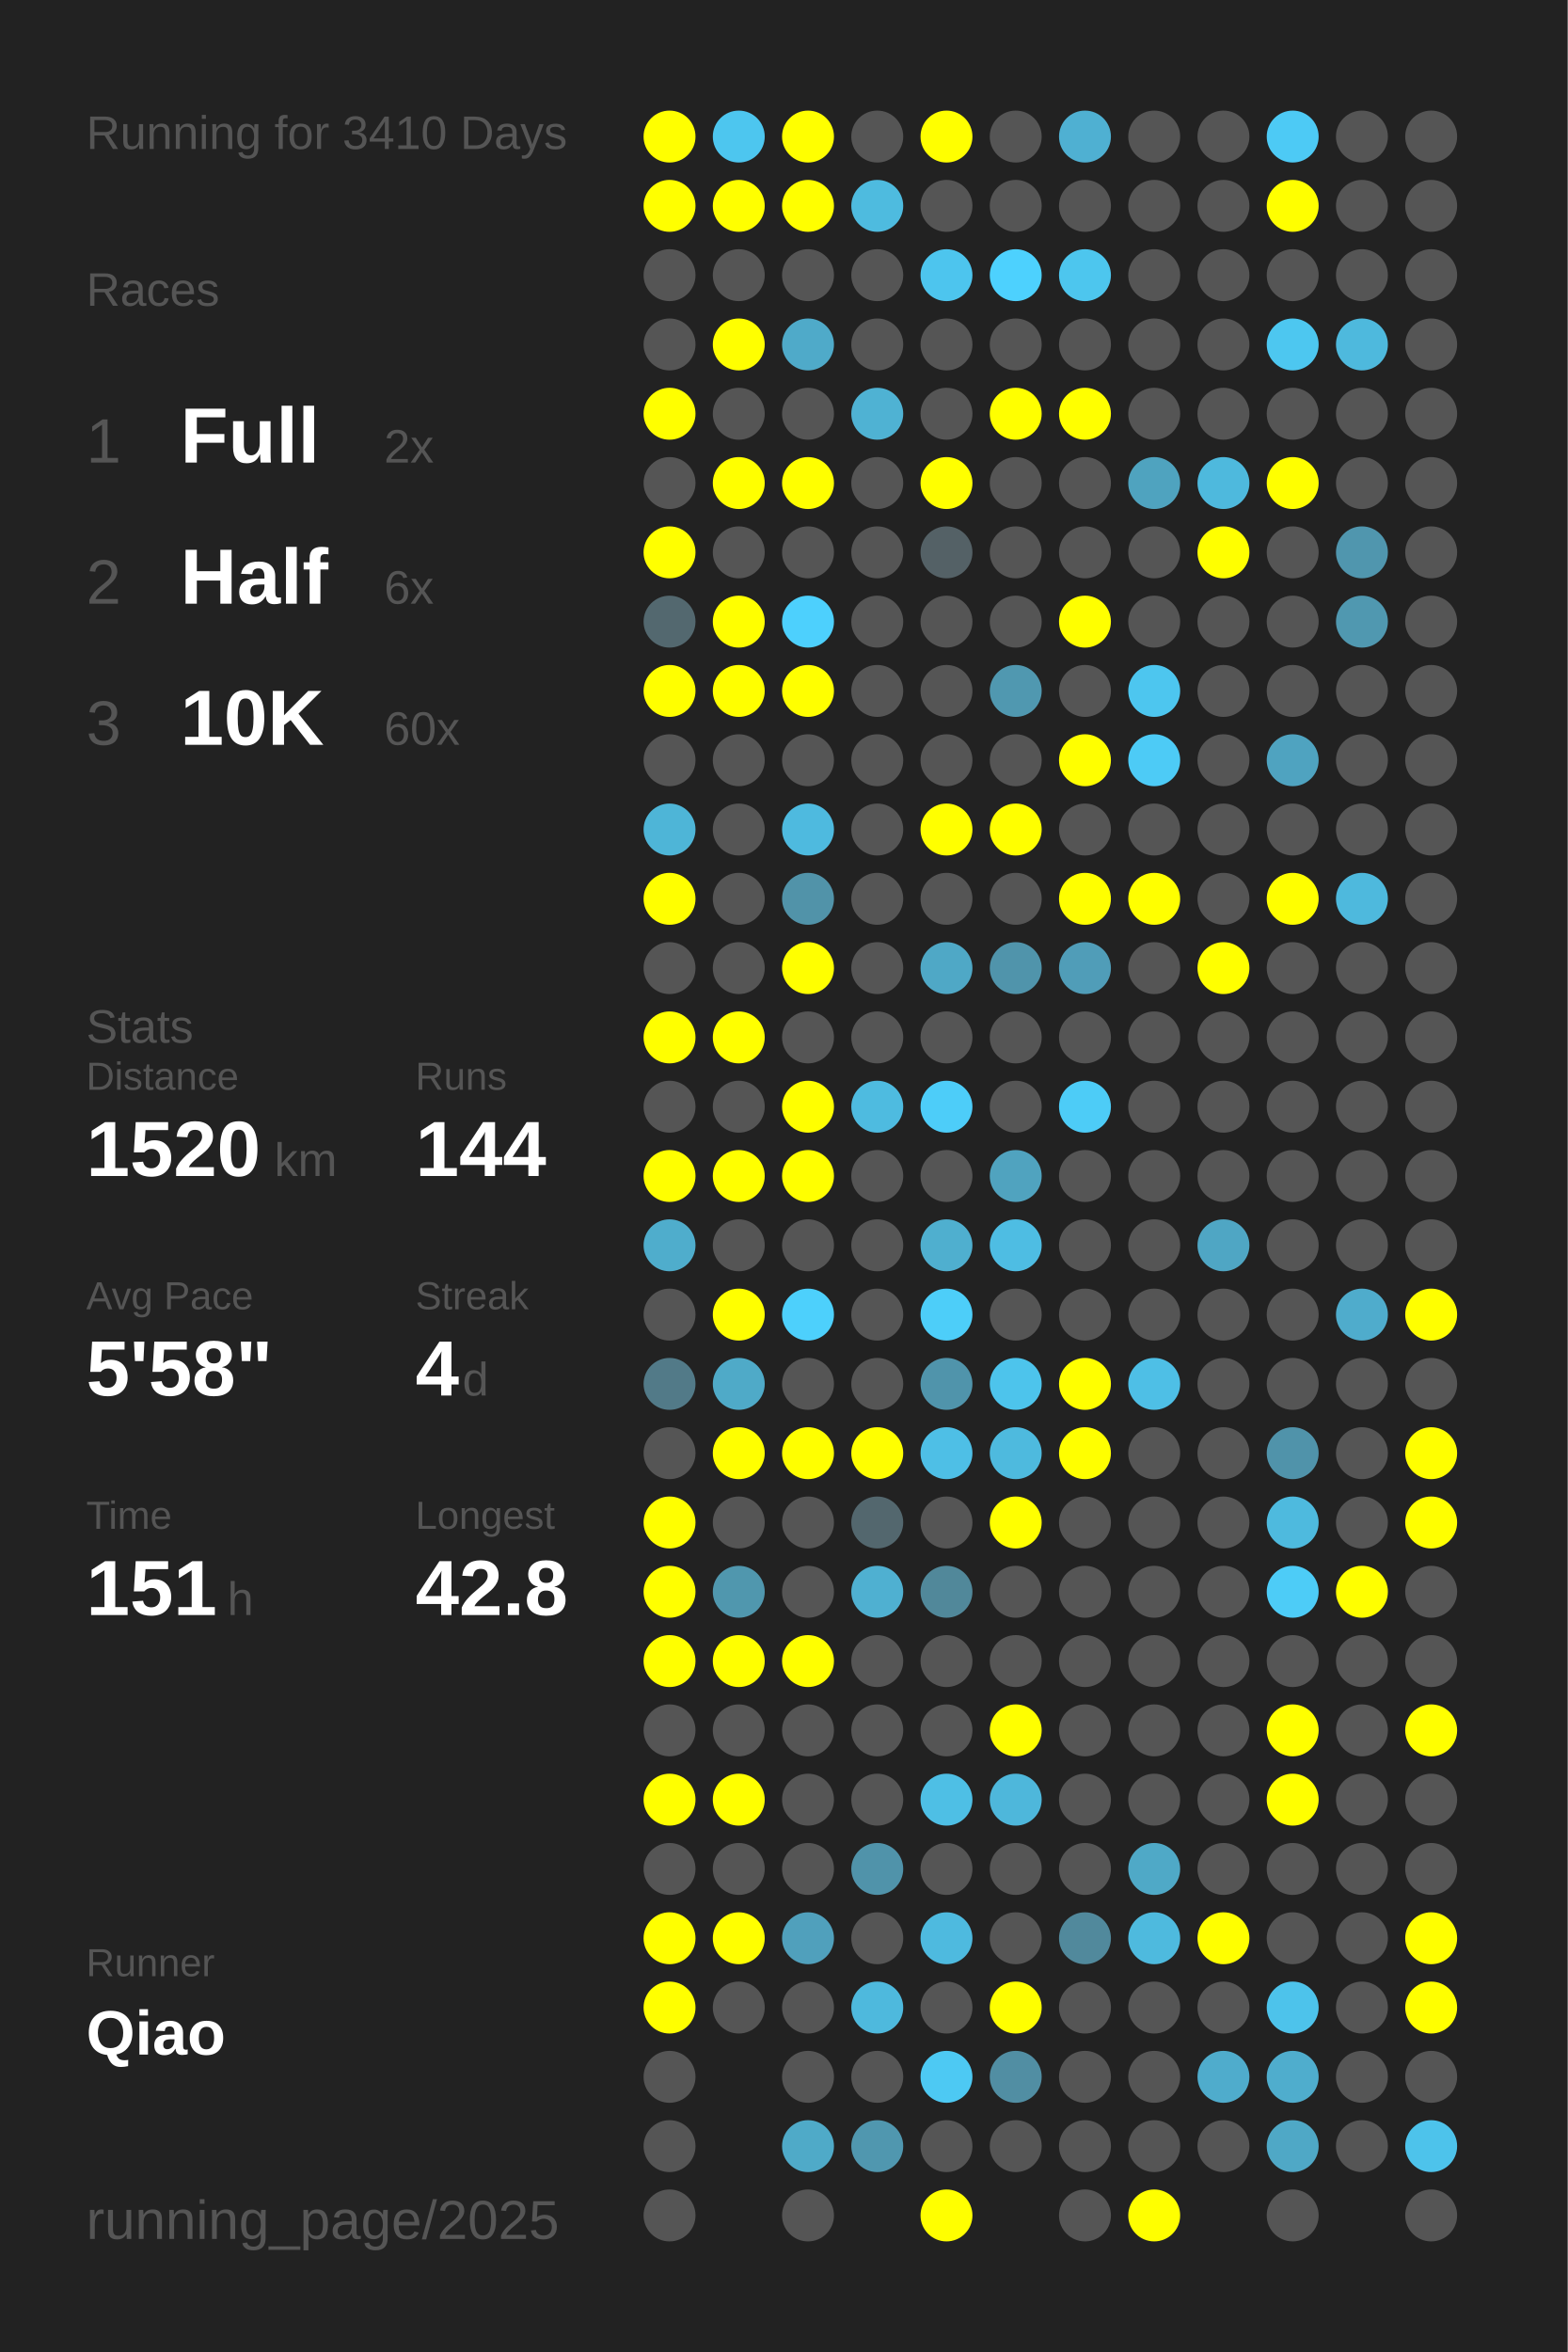
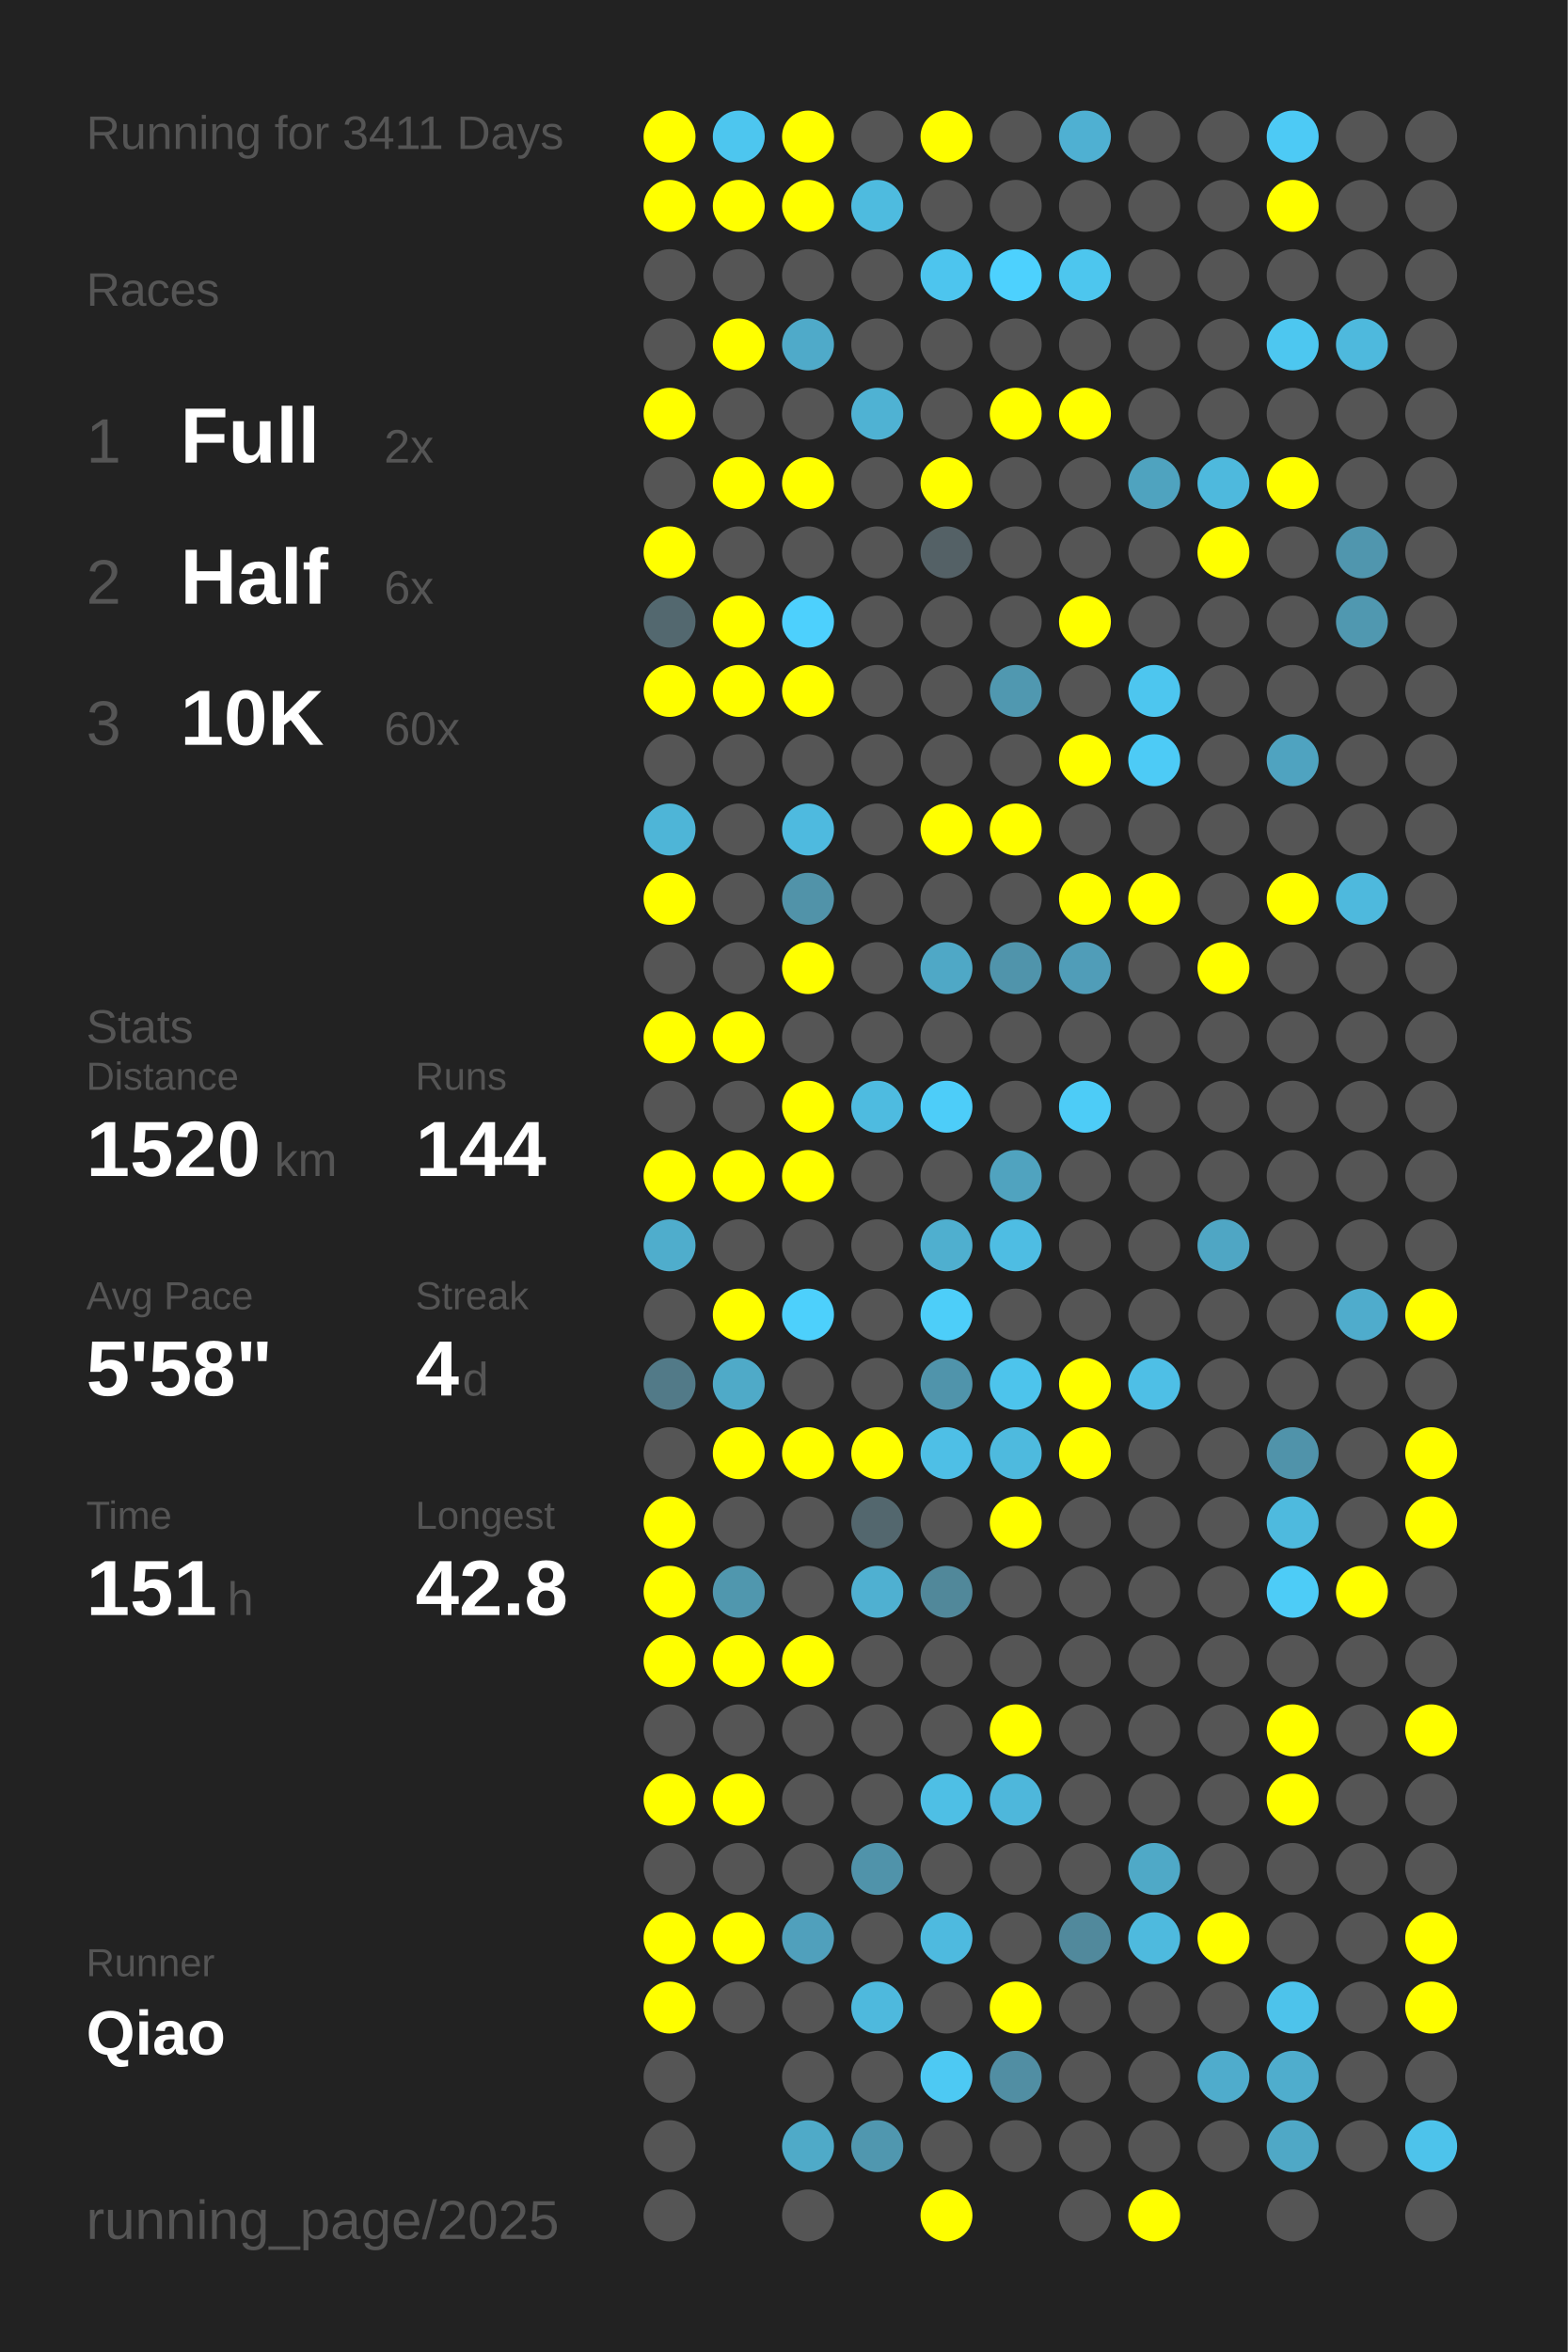
<svg xmlns="http://www.w3.org/2000/svg" baseProfile="full" height="300mm" version="1.1" viewBox="0,0,200,300" width="200mm">
  <defs />
  <rect fill="#222222" height="300" width="200" x="0" y="0" />
-   <text fill="#555555" style="font-size:6px; font-family:Arial;" x="11" y="19">Running for 3410 Days</text>
+   <text fill="#555555" style="font-size:6px; font-family:Arial;" x="11" y="19">Running for 3411 Days</text>
  <text fill="#555555" style="font-size:6px; font-family:Arial;" x="11" y="39">Races</text>
  <text fill="#555555" style="font-size:8px; font-family:Arial;" x="11" y="59">1</text>
  <text fill="#FFFFFF" style="font-size:10px; font-family:Arial; font-weight:bold;" x="23" y="59">Full</text>
  <text fill="#555555" style="font-size:6px; font-family:Arial;" x="49" y="59">2x</text>
  <text fill="#555555" style="font-size:8px; font-family:Arial;" x="11" y="77">2</text>
  <text fill="#FFFFFF" style="font-size:10px; font-family:Arial; font-weight:bold;" x="23" y="77">Half</text>
  <text fill="#555555" style="font-size:6px; font-family:Arial;" x="49" y="77">6x</text>
  <text fill="#555555" style="font-size:8px; font-family:Arial;" x="11" y="95">3</text>
  <text fill="#FFFFFF" style="font-size:10px; font-family:Arial; font-weight:bold;" x="23" y="95">10K</text>
  <text fill="#555555" style="font-size:6px; font-family:Arial;" x="49" y="95">60x</text>
  <text fill="#555555" style="font-size:6px; font-family:Arial;" x="11" y="133">Stats</text>
  <text fill="#555555" style="font-size:5px; font-family:Arial;" x="11" y="139">Distance</text>
  <text fill="#FFFFFF" style="font-size:10px; font-family:Arial; font-weight:bold;" x="11" y="150">1520</text>
  <text fill="#555555" style="font-size:6px; font-family:Arial;" x="35" y="150">km</text>
  <text fill="#555555" style="font-size:5px; font-family:Arial;" x="53" y="139">Runs</text>
  <text fill="#FFFFFF" style="font-size:10px; font-family:Arial; font-weight:bold;" x="53" y="150">144</text>
  <text fill="#555555" style="font-size:5px; font-family:Arial;" x="11" y="167">Avg Pace</text>
  <text fill="#FFFFFF" style="font-size:10px; font-family:Arial; font-weight:bold;" x="11" y="178">5'58"</text>
  <text fill="#555555" style="font-size:5px; font-family:Arial;" x="53" y="167">Streak</text>
  <text fill="#FFFFFF" style="font-size:10px; font-family:Arial; font-weight:bold;" x="53" y="178">4</text>
  <text fill="#555555" style="font-size:6px; font-family:Arial;" x="59" y="178">d</text>
  <text fill="#555555" style="font-size:5px; font-family:Arial;" x="11" y="195">Time</text>
  <text fill="#FFFFFF" style="font-size:10px; font-family:Arial; font-weight:bold;" x="11" y="206">151</text>
  <text fill="#555555" style="font-size:6px; font-family:Arial;" x="29" y="206">h</text>
  <text fill="#555555" style="font-size:5px; font-family:Arial;" x="53" y="195">Longest</text>
  <text fill="#FFFFFF" style="font-size:10px; font-family:Arial; font-weight:bold;" x="53" y="206">42.8</text>
  <text fill="#555555" style="font-size:5px; font-family:Arial;" x="11" y="252.065">Runner</text>
  <text fill="#FFFFFF" style="font-size:8px; font-family:Arial; font-weight:bold;" x="11" y="262.065">Qiao</text>
  <text fill="#555555" style="font-size:7px; font-family:Arial;" x="11" y="285.581">running_page/2025</text>
  <circle cx="85.417" cy="17.419" fill="#FFFF00" r="3.312" />
  <circle cx="85.417" cy="26.258" fill="#FFFF00" r="3.312" />
  <circle cx="85.417" cy="35.097" fill="#555555" r="3.312" />
  <circle cx="85.417" cy="43.935" fill="#555555" r="3.312" />
  <circle cx="85.417" cy="52.774" fill="#FFFF00" r="3.312" />
  <circle cx="85.417" cy="61.613" fill="#555555" r="3.312" />
  <circle cx="85.417" cy="70.452" fill="#FFFF00" r="3.312" />
  <circle cx="85.417" cy="79.29" fill="#53686f" r="3.312" />
  <circle cx="85.417" cy="88.129" fill="#FFFF00" r="3.312" />
  <circle cx="85.417" cy="96.968" fill="#555555" r="3.312" />
  <circle cx="85.417" cy="105.806" fill="#4eb5d7" r="3.312" />
  <circle cx="85.417" cy="114.645" fill="#FFFF00" r="3.312" />
  <circle cx="85.417" cy="123.484" fill="#555555" r="3.312" />
  <circle cx="85.417" cy="132.323" fill="#FFFF00" r="3.312" />
  <circle cx="85.417" cy="141.161" fill="#555555" r="3.312" />
  <circle cx="85.417" cy="150" fill="#FFFF00" r="3.312" />
  <circle cx="85.417" cy="158.839" fill="#4fadcc" r="3.312" />
  <circle cx="85.417" cy="167.677" fill="#555555" r="3.312" />
  <circle cx="85.417" cy="176.516" fill="#527a88" r="3.312" />
  <circle cx="85.417" cy="185.355" fill="#555555" r="3.312" />
  <circle cx="85.417" cy="194.194" fill="#FFFF00" r="3.312" />
  <circle cx="85.417" cy="203.032" fill="#FFFF00" r="3.312" />
  <circle cx="85.417" cy="211.871" fill="#FFFF00" r="3.312" />
  <circle cx="85.417" cy="220.71" fill="#555555" r="3.312" />
  <circle cx="85.417" cy="229.548" fill="#FFFF00" r="3.312" />
  <circle cx="85.417" cy="238.387" fill="#555555" r="3.312" />
  <circle cx="85.417" cy="247.226" fill="#FFFF00" r="3.312" />
  <circle cx="85.417" cy="256.065" fill="#FFFF00" r="3.312" />
  <circle cx="85.417" cy="264.903" fill="#555555" r="3.312" />
  <circle cx="85.417" cy="273.742" fill="#555555" r="3.312" />
  <circle cx="85.417" cy="282.581" fill="#555555" r="3.312" />
  <circle cx="94.25" cy="17.419" fill="#4dc6ef" r="3.312" />
  <circle cx="94.25" cy="26.258" fill="#FFFF00" r="3.312" />
  <circle cx="94.25" cy="35.097" fill="#555555" r="3.312" />
  <circle cx="94.25" cy="43.935" fill="#FFFF00" r="3.312" />
  <circle cx="94.25" cy="52.774" fill="#555555" r="3.312" />
  <circle cx="94.25" cy="61.613" fill="#FFFF00" r="3.312" />
  <circle cx="94.25" cy="70.452" fill="#555555" r="3.312" />
  <circle cx="94.25" cy="79.29" fill="#FFFF00" r="3.312" />
  <circle cx="94.25" cy="88.129" fill="#FFFF00" r="3.312" />
  <circle cx="94.25" cy="96.968" fill="#555555" r="3.312" />
  <circle cx="94.25" cy="105.806" fill="#555555" r="3.312" />
  <circle cx="94.25" cy="114.645" fill="#555555" r="3.312" />
  <circle cx="94.25" cy="123.484" fill="#555555" r="3.312" />
  <circle cx="94.25" cy="132.323" fill="#FFFF00" r="3.312" />
  <circle cx="94.25" cy="141.161" fill="#555555" r="3.312" />
  <circle cx="94.25" cy="150" fill="#FFFF00" r="3.312" />
  <circle cx="94.25" cy="158.839" fill="#555555" r="3.312" />
  <circle cx="94.25" cy="167.677" fill="#FFFF00" r="3.312" />
  <circle cx="94.25" cy="176.516" fill="#4faac8" r="3.312" />
  <circle cx="94.25" cy="185.355" fill="#FFFF00" r="3.312" />
  <circle cx="94.25" cy="194.194" fill="#555555" r="3.312" />
  <circle cx="94.25" cy="203.032" fill="#5097ae" r="3.312" />
  <circle cx="94.25" cy="211.871" fill="#FFFF00" r="3.312" />
  <circle cx="94.25" cy="220.71" fill="#555555" r="3.312" />
  <circle cx="94.25" cy="229.548" fill="#FFFF00" r="3.312" />
  <circle cx="94.25" cy="238.387" fill="#555555" r="3.312" />
  <circle cx="94.25" cy="247.226" fill="#FFFF00" r="3.312" />
  <circle cx="94.25" cy="256.065" fill="#555555" r="3.312" />
  <circle cx="103.083" cy="17.419" fill="#FFFF00" r="3.312" />
  <circle cx="103.083" cy="26.258" fill="#FFFF00" r="3.312" />
  <circle cx="103.083" cy="35.097" fill="#555555" r="3.312" />
  <circle cx="103.083" cy="43.935" fill="#4faac9" r="3.312" />
  <circle cx="103.083" cy="52.774" fill="#555555" r="3.312" />
  <circle cx="103.083" cy="61.613" fill="#FFFF00" r="3.312" />
  <circle cx="103.083" cy="70.452" fill="#555555" r="3.312" />
  <circle cx="103.083" cy="79.29" fill="#4dd0fd" r="3.312" />
  <circle cx="103.083" cy="88.129" fill="#FFFF00" r="3.312" />
  <circle cx="103.083" cy="96.968" fill="#555555" r="3.312" />
  <circle cx="103.083" cy="105.806" fill="#4ebadf" r="3.312" />
  <circle cx="103.083" cy="114.645" fill="#5193a9" r="3.312" />
  <circle cx="103.083" cy="123.484" fill="#FFFF00" r="3.312" />
  <circle cx="103.083" cy="132.323" fill="#555555" r="3.312" />
  <circle cx="103.083" cy="141.161" fill="#FFFF00" r="3.312" />
  <circle cx="103.083" cy="150" fill="#FFFF00" r="3.312" />
  <circle cx="103.083" cy="158.839" fill="#555555" r="3.312" />
  <circle cx="103.083" cy="167.677" fill="#4dd0fc" r="3.312" />
  <circle cx="103.083" cy="176.516" fill="#555555" r="3.312" />
  <circle cx="103.083" cy="185.355" fill="#FFFF00" r="3.312" />
  <circle cx="103.083" cy="194.194" fill="#555555" r="3.312" />
  <circle cx="103.083" cy="203.032" fill="#555555" r="3.312" />
  <circle cx="103.083" cy="211.871" fill="#FFFF00" r="3.312" />
  <circle cx="103.083" cy="220.71" fill="#555555" r="3.312" />
  <circle cx="103.083" cy="229.548" fill="#555555" r="3.312" />
  <circle cx="103.083" cy="238.387" fill="#555555" r="3.312" />
  <circle cx="103.083" cy="247.226" fill="#50a0bc" r="3.312" />
  <circle cx="103.083" cy="256.065" fill="#555555" r="3.312" />
  <circle cx="103.083" cy="264.903" fill="#555555" r="3.312" />
  <circle cx="103.083" cy="273.742" fill="#4faac8" r="3.312" />
  <circle cx="103.083" cy="282.581" fill="#555555" r="3.312" />
  <circle cx="111.917" cy="17.419" fill="#555555" r="3.312" />
  <circle cx="111.917" cy="26.258" fill="#4ebbdf" r="3.312" />
  <circle cx="111.917" cy="35.097" fill="#555555" r="3.312" />
  <circle cx="111.917" cy="43.935" fill="#555555" r="3.312" />
  <circle cx="111.917" cy="52.774" fill="#4fb2d3" r="3.312" />
  <circle cx="111.917" cy="61.613" fill="#555555" r="3.312" />
  <circle cx="111.917" cy="70.452" fill="#555555" r="3.312" />
  <circle cx="111.917" cy="79.29" fill="#555555" r="3.312" />
  <circle cx="111.917" cy="88.129" fill="#555555" r="3.312" />
  <circle cx="111.917" cy="96.968" fill="#555555" r="3.312" />
  <circle cx="111.917" cy="105.806" fill="#555555" r="3.312" />
  <circle cx="111.917" cy="114.645" fill="#555555" r="3.312" />
  <circle cx="111.917" cy="123.484" fill="#555555" r="3.312" />
  <circle cx="111.917" cy="132.323" fill="#555555" r="3.312" />
  <circle cx="111.917" cy="141.161" fill="#4ebbe0" r="3.312" />
  <circle cx="111.917" cy="150" fill="#555555" r="3.312" />
  <circle cx="111.917" cy="158.839" fill="#555555" r="3.312" />
  <circle cx="111.917" cy="167.677" fill="#555555" r="3.312" />
  <circle cx="111.917" cy="176.516" fill="#555555" r="3.312" />
  <circle cx="111.917" cy="185.355" fill="#FFFF00" r="3.312" />
  <circle cx="111.917" cy="194.194" fill="#53676e" r="3.312" />
  <circle cx="111.917" cy="203.032" fill="#4fb0d1" r="3.312" />
  <circle cx="111.917" cy="211.871" fill="#555555" r="3.312" />
  <circle cx="111.917" cy="220.71" fill="#555555" r="3.312" />
  <circle cx="111.917" cy="229.548" fill="#555555" r="3.312" />
  <circle cx="111.917" cy="238.387" fill="#5093aa" r="3.312" />
  <circle cx="111.917" cy="247.226" fill="#555555" r="3.312" />
  <circle cx="111.917" cy="256.065" fill="#4eb9dd" r="3.312" />
  <circle cx="111.917" cy="264.903" fill="#555555" r="3.312" />
  <circle cx="111.917" cy="273.742" fill="#5097af" r="3.312" />
  <circle cx="120.75" cy="17.419" fill="#FFFF00" r="3.312" />
  <circle cx="120.75" cy="26.258" fill="#555555" r="3.312" />
  <circle cx="120.75" cy="35.097" fill="#4dc5ee" r="3.312" />
  <circle cx="120.75" cy="43.935" fill="#555555" r="3.312" />
  <circle cx="120.75" cy="52.774" fill="#555555" r="3.312" />
  <circle cx="120.75" cy="61.613" fill="#FFFF00" r="3.312" />
  <circle cx="120.75" cy="70.452" fill="#546166" r="3.312" />
  <circle cx="120.75" cy="79.29" fill="#555555" r="3.312" />
  <circle cx="120.75" cy="88.129" fill="#555555" r="3.312" />
  <circle cx="120.75" cy="96.968" fill="#555555" r="3.312" />
  <circle cx="120.75" cy="105.806" fill="#FFFF00" r="3.312" />
  <circle cx="120.75" cy="114.645" fill="#555555" r="3.312" />
  <circle cx="120.75" cy="123.484" fill="#4fa8c6" r="3.312" />
  <circle cx="120.75" cy="132.323" fill="#555555" r="3.312" />
  <circle cx="120.75" cy="141.161" fill="#4dcdf9" r="3.312" />
  <circle cx="120.75" cy="150" fill="#555555" r="3.312" />
  <circle cx="120.75" cy="158.839" fill="#4fafcf" r="3.312" />
  <circle cx="120.75" cy="167.677" fill="#4dcef9" r="3.312" />
  <circle cx="120.75" cy="176.516" fill="#5094ab" r="3.312" />
  <circle cx="120.75" cy="185.355" fill="#4ebfe6" r="3.312" />
  <circle cx="120.75" cy="194.194" fill="#555555" r="3.312" />
  <circle cx="120.75" cy="203.032" fill="#51889a" r="3.312" />
  <circle cx="120.75" cy="211.871" fill="#555555" r="3.312" />
  <circle cx="120.75" cy="220.71" fill="#555555" r="3.312" />
  <circle cx="120.75" cy="229.548" fill="#4ebfe5" r="3.312" />
  <circle cx="120.75" cy="238.387" fill="#555555" r="3.312" />
  <circle cx="120.75" cy="247.226" fill="#4ebadf" r="3.312" />
  <circle cx="120.75" cy="256.065" fill="#555555" r="3.312" />
  <circle cx="120.75" cy="264.903" fill="#4dc9f3" r="3.312" />
  <circle cx="120.75" cy="273.742" fill="#555555" r="3.312" />
  <circle cx="120.75" cy="282.581" fill="#FFFF00" r="3.312" />
  <circle cx="129.583" cy="17.419" fill="#555555" r="3.312" />
  <circle cx="129.583" cy="26.258" fill="#555555" r="3.312" />
  <circle cx="129.583" cy="35.097" fill="#4dd1fe" r="3.312" />
  <circle cx="129.583" cy="43.935" fill="#555555" r="3.312" />
  <circle cx="129.583" cy="52.774" fill="#FFFF00" r="3.312" />
  <circle cx="129.583" cy="61.613" fill="#555555" r="3.312" />
  <circle cx="129.583" cy="70.452" fill="#555555" r="3.312" />
  <circle cx="129.583" cy="79.29" fill="#555555" r="3.312" />
  <circle cx="129.583" cy="88.129" fill="#5098b0" r="3.312" />
  <circle cx="129.583" cy="96.968" fill="#555555" r="3.312" />
  <circle cx="129.583" cy="105.806" fill="#FFFF00" r="3.312" />
  <circle cx="129.583" cy="114.645" fill="#555555" r="3.312" />
  <circle cx="129.583" cy="123.484" fill="#5094ab" r="3.312" />
  <circle cx="129.583" cy="132.323" fill="#555555" r="3.312" />
  <circle cx="129.583" cy="141.161" fill="#555555" r="3.312" />
  <circle cx="129.583" cy="150" fill="#50a3bf" r="3.312" />
  <circle cx="129.583" cy="158.839" fill="#4ebde3" r="3.312" />
  <circle cx="129.583" cy="167.677" fill="#555555" r="3.312" />
  <circle cx="129.583" cy="176.516" fill="#4dc4ec" r="3.312" />
  <circle cx="129.583" cy="185.355" fill="#4ebade" r="3.312" />
  <circle cx="129.583" cy="194.194" fill="#FFFF00" r="3.312" />
  <circle cx="129.583" cy="203.032" fill="#555555" r="3.312" />
  <circle cx="129.583" cy="211.871" fill="#555555" r="3.312" />
  <circle cx="129.583" cy="220.71" fill="#FFFF00" r="3.312" />
  <circle cx="129.583" cy="229.548" fill="#4eb7db" r="3.312" />
  <circle cx="129.583" cy="238.387" fill="#555555" r="3.312" />
  <circle cx="129.583" cy="247.226" fill="#555555" r="3.312" />
  <circle cx="129.583" cy="256.065" fill="#FFFF00" r="3.312" />
  <circle cx="129.583" cy="264.903" fill="#518ea3" r="3.312" />
  <circle cx="129.583" cy="273.742" fill="#555555" r="3.312" />
  <circle cx="138.417" cy="17.419" fill="#4fb0d2" r="3.312" />
  <circle cx="138.417" cy="26.258" fill="#555555" r="3.312" />
  <circle cx="138.417" cy="35.097" fill="#4dc6ee" r="3.312" />
  <circle cx="138.417" cy="43.935" fill="#555555" r="3.312" />
  <circle cx="138.417" cy="52.774" fill="#FFFF00" r="3.312" />
  <circle cx="138.417" cy="61.613" fill="#555555" r="3.312" />
  <circle cx="138.417" cy="70.452" fill="#555555" r="3.312" />
  <circle cx="138.417" cy="79.29" fill="#FFFF00" r="3.312" />
  <circle cx="138.417" cy="88.129" fill="#555555" r="3.312" />
  <circle cx="138.417" cy="96.968" fill="#FFFF00" r="3.312" />
  <circle cx="138.417" cy="105.806" fill="#555555" r="3.312" />
  <circle cx="138.417" cy="114.645" fill="#FFFF00" r="3.312" />
  <circle cx="138.417" cy="123.484" fill="#509db8" r="3.312" />
  <circle cx="138.417" cy="132.323" fill="#555555" r="3.312" />
  <circle cx="138.417" cy="141.161" fill="#4dccf7" r="3.312" />
  <circle cx="138.417" cy="150" fill="#555555" r="3.312" />
  <circle cx="138.417" cy="158.839" fill="#555555" r="3.312" />
  <circle cx="138.417" cy="167.677" fill="#555555" r="3.312" />
  <circle cx="138.417" cy="176.516" fill="#FFFF00" r="3.312" />
  <circle cx="138.417" cy="185.355" fill="#FFFF00" r="3.312" />
  <circle cx="138.417" cy="194.194" fill="#555555" r="3.312" />
  <circle cx="138.417" cy="203.032" fill="#555555" r="3.312" />
  <circle cx="138.417" cy="211.871" fill="#555555" r="3.312" />
  <circle cx="138.417" cy="220.71" fill="#555555" r="3.312" />
  <circle cx="138.417" cy="229.548" fill="#555555" r="3.312" />
  <circle cx="138.417" cy="238.387" fill="#555555" r="3.312" />
  <circle cx="138.417" cy="247.226" fill="#51899c" r="3.312" />
  <circle cx="138.417" cy="256.065" fill="#555555" r="3.312" />
  <circle cx="138.417" cy="264.903" fill="#555555" r="3.312" />
  <circle cx="138.417" cy="273.742" fill="#555555" r="3.312" />
  <circle cx="138.417" cy="282.581" fill="#555555" r="3.312" />
  <circle cx="147.25" cy="17.419" fill="#555555" r="3.312" />
  <circle cx="147.25" cy="26.258" fill="#555555" r="3.312" />
  <circle cx="147.25" cy="35.097" fill="#555555" r="3.312" />
  <circle cx="147.25" cy="43.935" fill="#555555" r="3.312" />
  <circle cx="147.25" cy="52.774" fill="#555555" r="3.312" />
  <circle cx="147.25" cy="61.613" fill="#4fa3bf" r="3.312" />
  <circle cx="147.25" cy="70.452" fill="#555555" r="3.312" />
  <circle cx="147.25" cy="79.29" fill="#555555" r="3.312" />
  <circle cx="147.25" cy="88.129" fill="#4dc6ef" r="3.312" />
  <circle cx="147.25" cy="96.968" fill="#4dcbf6" r="3.312" />
  <circle cx="147.25" cy="105.806" fill="#555555" r="3.312" />
  <circle cx="147.25" cy="114.645" fill="#FFFF00" r="3.312" />
  <circle cx="147.25" cy="123.484" fill="#555555" r="3.312" />
  <circle cx="147.25" cy="132.323" fill="#555555" r="3.312" />
  <circle cx="147.25" cy="141.161" fill="#555555" r="3.312" />
  <circle cx="147.25" cy="150" fill="#555555" r="3.312" />
  <circle cx="147.25" cy="158.839" fill="#555555" r="3.312" />
  <circle cx="147.25" cy="167.677" fill="#555555" r="3.312" />
  <circle cx="147.25" cy="176.516" fill="#4ebfe6" r="3.312" />
  <circle cx="147.25" cy="185.355" fill="#555555" r="3.312" />
  <circle cx="147.25" cy="194.194" fill="#555555" r="3.312" />
  <circle cx="147.25" cy="203.032" fill="#555555" r="3.312" />
  <circle cx="147.25" cy="211.871" fill="#555555" r="3.312" />
  <circle cx="147.25" cy="220.71" fill="#555555" r="3.312" />
  <circle cx="147.25" cy="229.548" fill="#555555" r="3.312" />
  <circle cx="147.25" cy="238.387" fill="#4fa9c7" r="3.312" />
  <circle cx="147.25" cy="247.226" fill="#4ebade" r="3.312" />
  <circle cx="147.25" cy="256.065" fill="#555555" r="3.312" />
  <circle cx="147.25" cy="264.903" fill="#555555" r="3.312" />
  <circle cx="147.25" cy="273.742" fill="#555555" r="3.312" />
  <circle cx="147.25" cy="282.581" fill="#FFFF00" r="3.312" />
  <circle cx="156.083" cy="17.419" fill="#555555" r="3.312" />
  <circle cx="156.083" cy="26.258" fill="#555555" r="3.312" />
  <circle cx="156.083" cy="35.097" fill="#555555" r="3.312" />
  <circle cx="156.083" cy="43.935" fill="#555555" r="3.312" />
  <circle cx="156.083" cy="52.774" fill="#555555" r="3.312" />
  <circle cx="156.083" cy="61.613" fill="#4eb9dd" r="3.312" />
  <circle cx="156.083" cy="70.452" fill="#FFFF00" r="3.312" />
  <circle cx="156.083" cy="79.29" fill="#555555" r="3.312" />
  <circle cx="156.083" cy="88.129" fill="#555555" r="3.312" />
  <circle cx="156.083" cy="96.968" fill="#555555" r="3.312" />
  <circle cx="156.083" cy="105.806" fill="#555555" r="3.312" />
  <circle cx="156.083" cy="114.645" fill="#555555" r="3.312" />
  <circle cx="156.083" cy="123.484" fill="#FFFF00" r="3.312" />
  <circle cx="156.083" cy="132.323" fill="#555555" r="3.312" />
  <circle cx="156.083" cy="141.161" fill="#555555" r="3.312" />
  <circle cx="156.083" cy="150" fill="#555555" r="3.312" />
  <circle cx="156.083" cy="158.839" fill="#4fa6c4" r="3.312" />
  <circle cx="156.083" cy="167.677" fill="#555555" r="3.312" />
  <circle cx="156.083" cy="176.516" fill="#555555" r="3.312" />
  <circle cx="156.083" cy="185.355" fill="#555555" r="3.312" />
  <circle cx="156.083" cy="194.194" fill="#555555" r="3.312" />
  <circle cx="156.083" cy="203.032" fill="#555555" r="3.312" />
  <circle cx="156.083" cy="211.871" fill="#555555" r="3.312" />
  <circle cx="156.083" cy="220.71" fill="#555555" r="3.312" />
  <circle cx="156.083" cy="229.548" fill="#555555" r="3.312" />
  <circle cx="156.083" cy="238.387" fill="#555555" r="3.312" />
  <circle cx="156.083" cy="247.226" fill="#FFFF00" r="3.312" />
  <circle cx="156.083" cy="256.065" fill="#555555" r="3.312" />
  <circle cx="156.083" cy="264.903" fill="#4faccc" r="3.312" />
  <circle cx="156.083" cy="273.742" fill="#555555" r="3.312" />
  <circle cx="164.917" cy="17.419" fill="#4dcaf5" r="3.312" />
  <circle cx="164.917" cy="26.258" fill="#FFFF00" r="3.312" />
  <circle cx="164.917" cy="35.097" fill="#555555" r="3.312" />
  <circle cx="164.917" cy="43.935" fill="#4dc7f0" r="3.312" />
  <circle cx="164.917" cy="52.774" fill="#555555" r="3.312" />
  <circle cx="164.917" cy="61.613" fill="#FFFF00" r="3.312" />
  <circle cx="164.917" cy="70.452" fill="#555555" r="3.312" />
  <circle cx="164.917" cy="79.29" fill="#555555" r="3.312" />
  <circle cx="164.917" cy="88.129" fill="#555555" r="3.312" />
  <circle cx="164.917" cy="96.968" fill="#4fa3c0" r="3.312" />
  <circle cx="164.917" cy="105.806" fill="#555555" r="3.312" />
  <circle cx="164.917" cy="114.645" fill="#FFFF00" r="3.312" />
  <circle cx="164.917" cy="123.484" fill="#555555" r="3.312" />
  <circle cx="164.917" cy="132.323" fill="#555555" r="3.312" />
  <circle cx="164.917" cy="141.161" fill="#555555" r="3.312" />
  <circle cx="164.917" cy="150" fill="#555555" r="3.312" />
  <circle cx="164.917" cy="158.839" fill="#555555" r="3.312" />
  <circle cx="164.917" cy="167.677" fill="#555555" r="3.312" />
  <circle cx="164.917" cy="176.516" fill="#555555" r="3.312" />
  <circle cx="164.917" cy="185.355" fill="#5093aa" r="3.312" />
  <circle cx="164.917" cy="194.194" fill="#4ebade" r="3.312" />
  <circle cx="164.917" cy="203.032" fill="#4dccf7" r="3.312" />
  <circle cx="164.917" cy="211.871" fill="#555555" r="3.312" />
  <circle cx="164.917" cy="220.71" fill="#FFFF00" r="3.312" />
  <circle cx="164.917" cy="229.548" fill="#FFFF00" r="3.312" />
  <circle cx="164.917" cy="238.387" fill="#555555" r="3.312" />
  <circle cx="164.917" cy="247.226" fill="#555555" r="3.312" />
  <circle cx="164.917" cy="256.065" fill="#4dc3eb" r="3.312" />
  <circle cx="164.917" cy="264.903" fill="#4fadcd" r="3.312" />
  <circle cx="164.917" cy="273.742" fill="#4fa8c6" r="3.312" />
  <circle cx="164.917" cy="282.581" fill="#555555" r="3.312" />
  <circle cx="173.75" cy="17.419" fill="#555555" r="3.312" />
  <circle cx="173.75" cy="26.258" fill="#555555" r="3.312" />
  <circle cx="173.75" cy="35.097" fill="#555555" r="3.312" />
  <circle cx="173.75" cy="43.935" fill="#4eb9dd" r="3.312" />
  <circle cx="173.75" cy="52.774" fill="#555555" r="3.312" />
  <circle cx="173.75" cy="61.613" fill="#555555" r="3.312" />
  <circle cx="173.75" cy="70.452" fill="#5096ae" r="3.312" />
  <circle cx="173.75" cy="79.29" fill="#5098b0" r="3.312" />
  <circle cx="173.75" cy="88.129" fill="#555555" r="3.312" />
  <circle cx="173.75" cy="96.968" fill="#555555" r="3.312" />
  <circle cx="173.75" cy="105.806" fill="#555555" r="3.312" />
  <circle cx="173.75" cy="114.645" fill="#4eb9dd" r="3.312" />
  <circle cx="173.75" cy="123.484" fill="#555555" r="3.312" />
  <circle cx="173.75" cy="132.323" fill="#555555" r="3.312" />
  <circle cx="173.75" cy="141.161" fill="#555555" r="3.312" />
  <circle cx="173.75" cy="150" fill="#555555" r="3.312" />
  <circle cx="173.75" cy="158.839" fill="#555555" r="3.312" />
  <circle cx="173.75" cy="167.677" fill="#4faccc" r="3.312" />
  <circle cx="173.75" cy="176.516" fill="#555555" r="3.312" />
  <circle cx="173.75" cy="185.355" fill="#555555" r="3.312" />
  <circle cx="173.75" cy="194.194" fill="#555555" r="3.312" />
  <circle cx="173.75" cy="203.032" fill="#FFFF00" r="3.312" />
  <circle cx="173.75" cy="211.871" fill="#555555" r="3.312" />
  <circle cx="173.75" cy="220.71" fill="#555555" r="3.312" />
  <circle cx="173.75" cy="229.548" fill="#555555" r="3.312" />
  <circle cx="173.75" cy="238.387" fill="#555555" r="3.312" />
  <circle cx="173.75" cy="247.226" fill="#555555" r="3.312" />
  <circle cx="173.75" cy="256.065" fill="#555555" r="3.312" />
  <circle cx="173.75" cy="264.903" fill="#555555" r="3.312" />
  <circle cx="173.75" cy="273.742" fill="#555555" r="3.312" />
  <circle cx="182.583" cy="17.419" fill="#555555" r="3.312" />
  <circle cx="182.583" cy="26.258" fill="#555555" r="3.312" />
  <circle cx="182.583" cy="35.097" fill="#555555" r="3.312" />
  <circle cx="182.583" cy="43.935" fill="#555555" r="3.312" />
  <circle cx="182.583" cy="52.774" fill="#555555" r="3.312" />
  <circle cx="182.583" cy="61.613" fill="#555555" r="3.312" />
  <circle cx="182.583" cy="70.452" fill="#555555" r="3.312" />
  <circle cx="182.583" cy="79.29" fill="#555555" r="3.312" />
  <circle cx="182.583" cy="88.129" fill="#555555" r="3.312" />
  <circle cx="182.583" cy="96.968" fill="#555555" r="3.312" />
  <circle cx="182.583" cy="105.806" fill="#555555" r="3.312" />
  <circle cx="182.583" cy="114.645" fill="#555555" r="3.312" />
  <circle cx="182.583" cy="123.484" fill="#555555" r="3.312" />
  <circle cx="182.583" cy="132.323" fill="#555555" r="3.312" />
  <circle cx="182.583" cy="141.161" fill="#555555" r="3.312" />
  <circle cx="182.583" cy="150" fill="#555555" r="3.312" />
  <circle cx="182.583" cy="158.839" fill="#555555" r="3.312" />
  <circle cx="182.583" cy="167.677" fill="#FFFF00" r="3.312" />
  <circle cx="182.583" cy="176.516" fill="#555555" r="3.312" />
  <circle cx="182.583" cy="185.355" fill="#FFFF00" r="3.312" />
  <circle cx="182.583" cy="194.194" fill="#FFFF00" r="3.312" />
  <circle cx="182.583" cy="203.032" fill="#555555" r="3.312" />
  <circle cx="182.583" cy="211.871" fill="#555555" r="3.312" />
  <circle cx="182.583" cy="220.71" fill="#FFFF00" r="3.312" />
  <circle cx="182.583" cy="229.548" fill="#555555" r="3.312" />
  <circle cx="182.583" cy="238.387" fill="#555555" r="3.312" />
  <circle cx="182.583" cy="247.226" fill="#FFFF00" r="3.312" />
  <circle cx="182.583" cy="256.065" fill="#FFFF00" r="3.312" />
  <circle cx="182.583" cy="264.903" fill="#555555" r="3.312" />
  <circle cx="182.583" cy="273.742" fill="#4dc3eb" r="3.312" />
  <circle cx="182.583" cy="282.581" fill="#555555" r="3.312" />
</svg>
